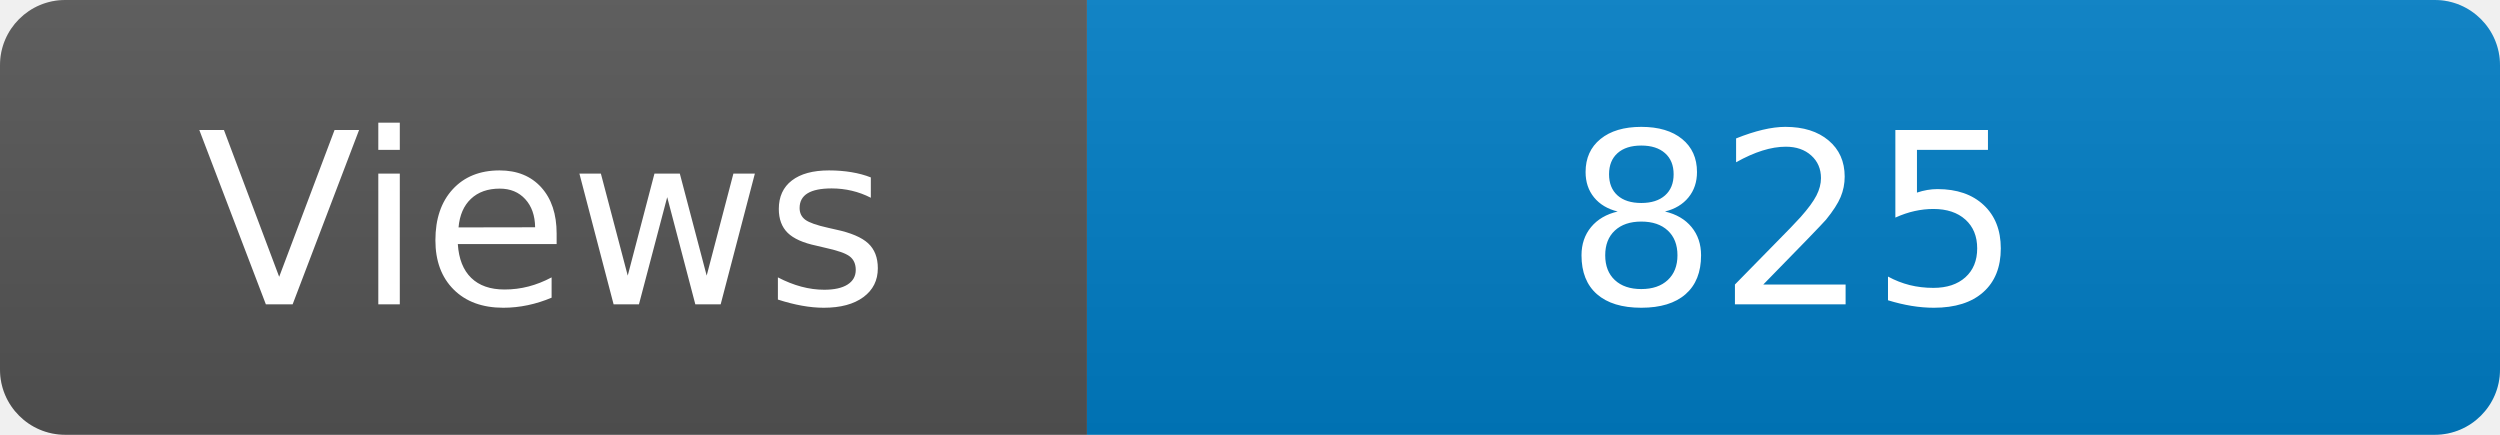
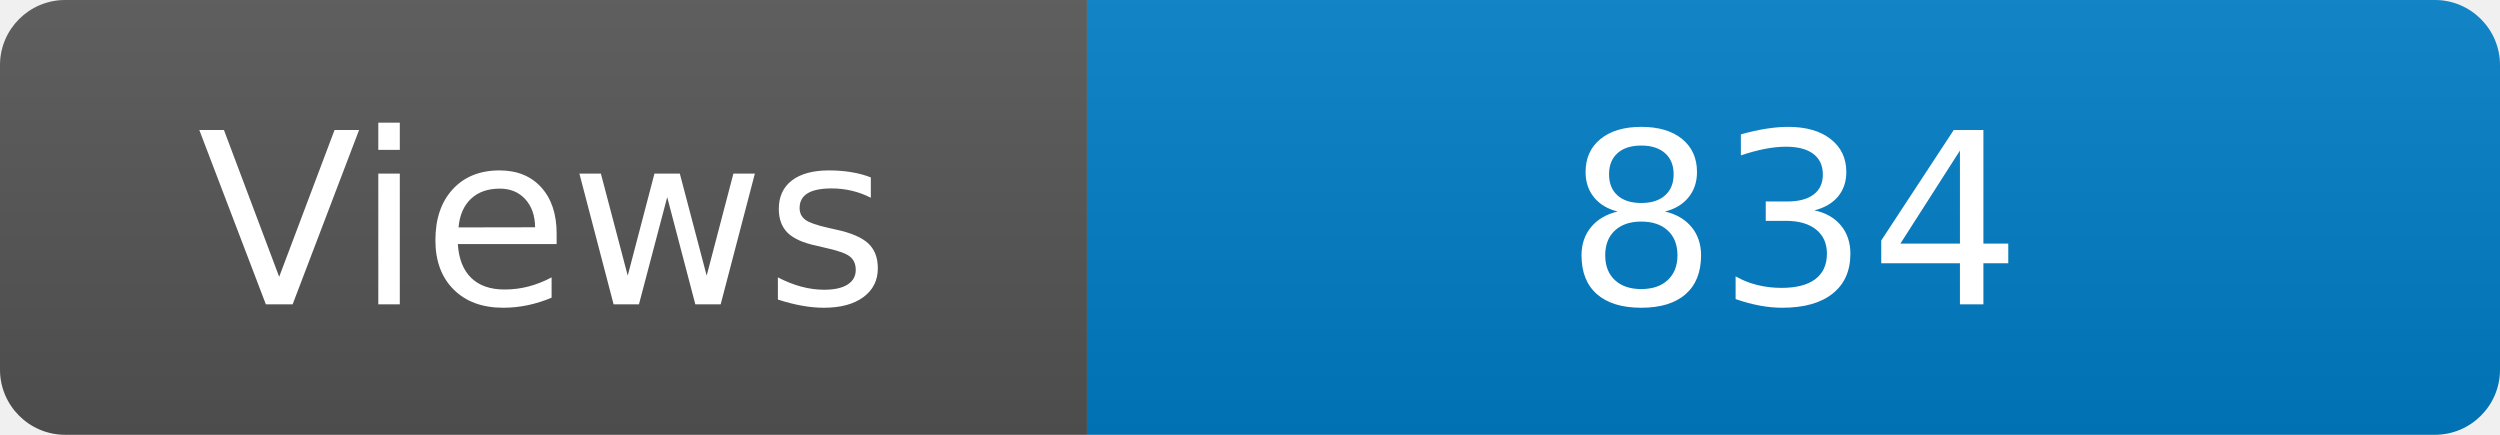
<svg xmlns="http://www.w3.org/2000/svg" width="115" height="20" role="img" aria-label="Maintained?: yes">
  <linearGradient id="s" x2="0" y2="100%">
    <stop offset="0" stop-color="#bbb" stop-opacity=".1" />
    <stop offset="1" stop-opacity=".1" />
  </linearGradient>
  <clipPath id="r">
    <rect width="115" height="20" rx="3" fill="#fff" />
  </clipPath>
  <g clip-path="url(#r)">
    <rect width="50" height="20" fill="#555" />
    <rect x="50" width="160" height="20" fill="#007ec6" />
    <rect width="115" height="20" fill="url(#s)" />
  </g>
  <g fill="#fff" text-anchor="middle" font-family="Verdana,Geneva,DejaVu Sans,sans-serif" font-size="110">
    <text x="250" y="140" transform="scale(.1)" fill="#fff">Views</text>
-     <text x="825" y="140" transform="scale(.1)" fill="#fff">825</text>
+     <text x="825" y="140" transform="scale(.1)" fill="#fff">834</text>
  </g>
</svg>
